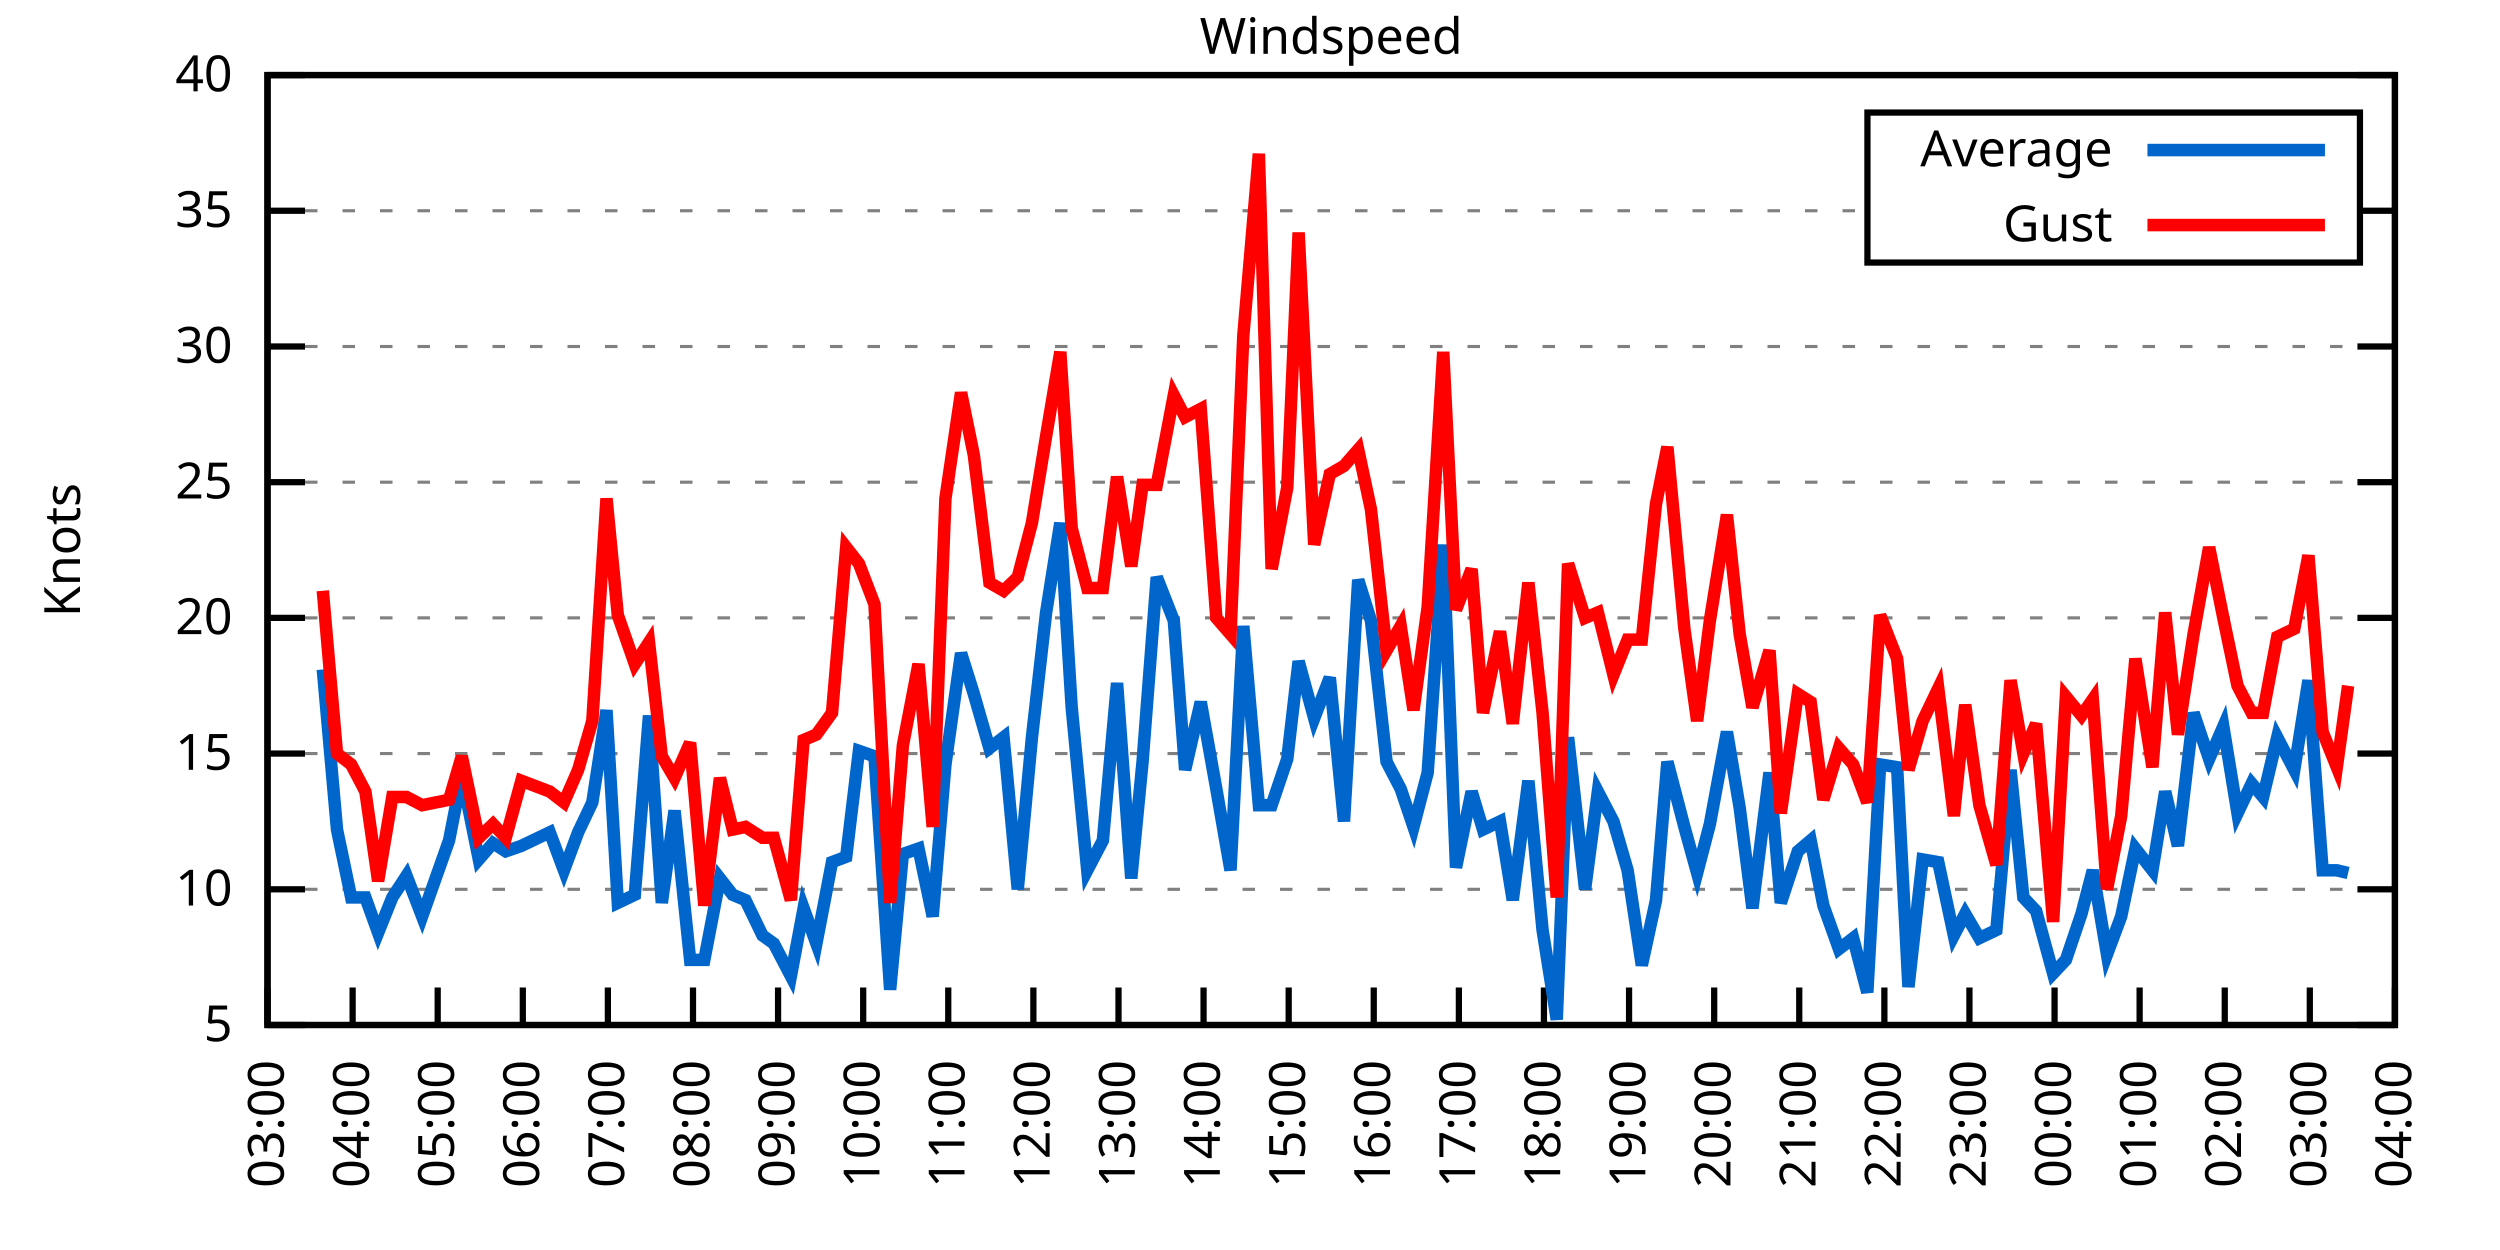
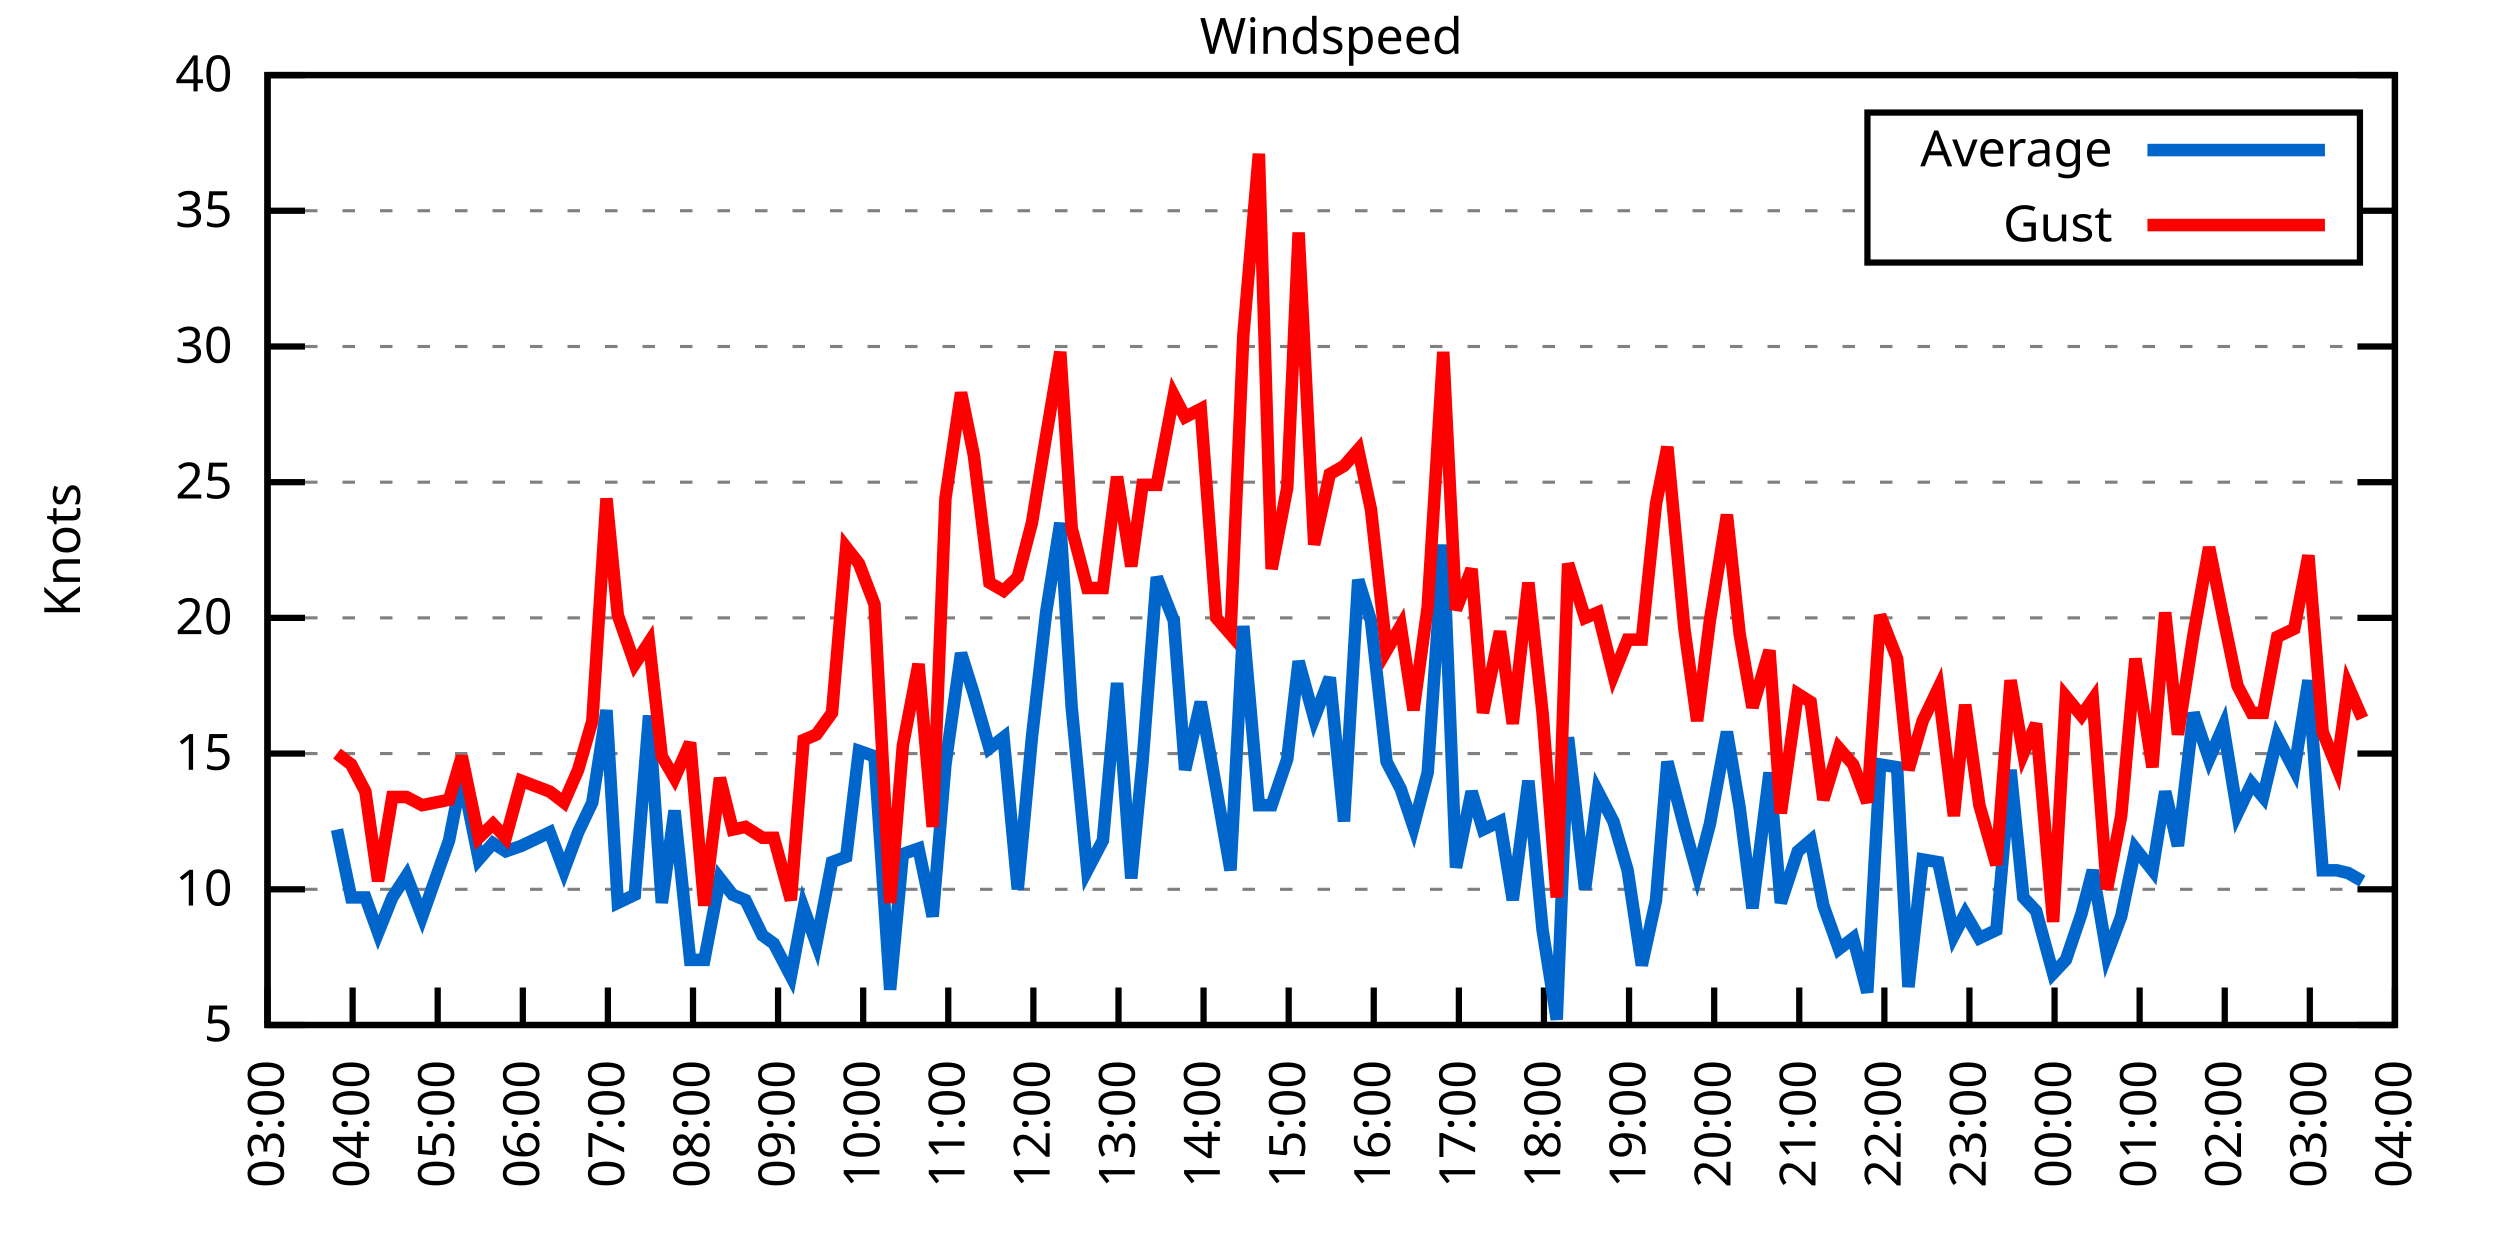
<svg xmlns="http://www.w3.org/2000/svg" xmlns:xlink="http://www.w3.org/1999/xlink" width="400" height="200" viewBox="0 0 400 200">
  <g id="gnuplot_canvas">
    <rect x="0" y="0" width="400" height="200" fill="none" />
    <defs>
      <circle id="gpDot" r="0.5" stroke-width="0.5" stroke="currentColor" />
      <path id="gpPt0" stroke-width="0.333" stroke="currentColor" d="M-1,0 h2 M0,-1 v2" />
      <path id="gpPt1" stroke-width="0.333" stroke="currentColor" d="M-1,-1 L1,1 M1,-1 L-1,1" />
      <path id="gpPt2" stroke-width="0.333" stroke="currentColor" d="M-1,0 L1,0 M0,-1 L0,1 M-1,-1 L1,1 M-1,1 L1,-1" />
      <rect id="gpPt3" stroke-width="0.333" stroke="currentColor" x="-1" y="-1" width="2" height="2" />
      <rect id="gpPt4" stroke-width="0.333" stroke="currentColor" fill="currentColor" x="-1" y="-1" width="2" height="2" />
      <circle id="gpPt5" stroke-width="0.333" stroke="currentColor" cx="0" cy="0" r="1" />
      <use xlink:href="#gpPt5" id="gpPt6" fill="currentColor" stroke="none" />
      <path id="gpPt7" stroke-width="0.333" stroke="currentColor" d="M0,-1.33 L-1.33,0.67 L1.33,0.67 z" />
      <use xlink:href="#gpPt7" id="gpPt8" fill="currentColor" stroke="none" />
      <use xlink:href="#gpPt7" id="gpPt9" stroke="currentColor" transform="rotate(180)" />
      <use xlink:href="#gpPt9" id="gpPt10" fill="currentColor" stroke="none" />
      <use xlink:href="#gpPt3" id="gpPt11" stroke="currentColor" transform="rotate(45)" />
      <use xlink:href="#gpPt11" id="gpPt12" fill="currentColor" stroke="none" />
      <path id="gpPt13" stroke-width="0.333" stroke="currentColor" d="M0,1.330 L1.265,0.411 L0.782,-1.067 L-0.782,-1.076 L-1.265,0.411 z" />
      <use xlink:href="#gpPt13" id="gpPt14" fill="currentColor" stroke="none" />
      <filter id="textbox" filterUnits="objectBoundingBox" x="0" y="0" height="1" width="1">
        <feFlood flood-color="white" flood-opacity="1" result="bgnd" />
        <feComposite in="SourceGraphic" in2="bgnd" operator="atop" />
      </filter>
      <filter id="greybox" filterUnits="objectBoundingBox" x="0" y="0" height="1" width="1">
        <feFlood flood-color="lightgrey" flood-opacity="1" result="grey" />
        <feComposite in="SourceGraphic" in2="grey" operator="atop" />
      </filter>
    </defs>
    <g fill="none" color="white" stroke="currentColor" stroke-width="1.00" stroke-linecap="butt" stroke-linejoin="miter">
</g>
    <g fill="none" color="black" stroke="currentColor" stroke-width="1.00" stroke-linecap="butt" stroke-linejoin="miter">
      <g stroke="none" shape-rendering="crispEdges">
        <polygon fill="rgb(255, 255, 255)" points="42.80,164.00 383.18,164.00 383.18,12.02 42.80,12.02 " />
      </g>
    </g>
    <g fill="none" color="black" stroke="currentColor" stroke-width="1.00" stroke-linecap="butt" stroke-linejoin="miter">
</g>
    <g fill="none" color="black" stroke="black" stroke-width="0.50" stroke-linecap="butt" stroke-linejoin="miter">
</g>
    <g fill="none" color="gray" stroke="currentColor" stroke-width="0.50" stroke-linecap="butt" stroke-linejoin="miter">
      <path stroke="gray" stroke-dasharray="2,4" class="gridline" d="M42.80,164.00 L383.19,164.00  " />
    </g>
    <g fill="none" color="gray" stroke="gray" stroke-width="1.00" stroke-linecap="butt" stroke-linejoin="miter">
</g>
    <g fill="none" color="black" stroke="currentColor" stroke-width="1.00" stroke-linecap="butt" stroke-linejoin="miter">
      <path stroke="black" d="M42.80,164.00 L48.80,164.00 M383.19,164.00 L377.19,164.00  " />
      <g transform="translate(37.20,166.60)" stroke="none" fill="black" font-family="Sans" font-size="8.00" text-anchor="end">
        <text>
          <tspan font-family="Sans"> 5</tspan>
        </text>
      </g>
    </g>
    <g fill="none" color="black" stroke="currentColor" stroke-width="1.00" stroke-linecap="butt" stroke-linejoin="miter">
</g>
    <g fill="none" color="black" stroke="black" stroke-width="0.50" stroke-linecap="butt" stroke-linejoin="miter">
</g>
    <g fill="none" color="gray" stroke="currentColor" stroke-width="0.50" stroke-linecap="butt" stroke-linejoin="miter">
      <path stroke="gray" stroke-dasharray="2,4" class="gridline" d="M42.80,142.29 L383.19,142.29  " />
    </g>
    <g fill="none" color="gray" stroke="gray" stroke-width="1.00" stroke-linecap="butt" stroke-linejoin="miter">
</g>
    <g fill="none" color="black" stroke="currentColor" stroke-width="1.00" stroke-linecap="butt" stroke-linejoin="miter">
      <path stroke="black" d="M42.80,142.29 L48.80,142.29 M383.19,142.29 L377.19,142.29  " />
      <g transform="translate(37.20,144.89)" stroke="none" fill="black" font-family="Sans" font-size="8.00" text-anchor="end">
        <text>
          <tspan font-family="Sans"> 10</tspan>
        </text>
      </g>
    </g>
    <g fill="none" color="black" stroke="currentColor" stroke-width="1.00" stroke-linecap="butt" stroke-linejoin="miter">
</g>
    <g fill="none" color="black" stroke="black" stroke-width="0.50" stroke-linecap="butt" stroke-linejoin="miter">
</g>
    <g fill="none" color="gray" stroke="currentColor" stroke-width="0.50" stroke-linecap="butt" stroke-linejoin="miter">
      <path stroke="gray" stroke-dasharray="2,4" class="gridline" d="M42.80,120.57 L383.19,120.57  " />
    </g>
    <g fill="none" color="gray" stroke="gray" stroke-width="1.00" stroke-linecap="butt" stroke-linejoin="miter">
</g>
    <g fill="none" color="black" stroke="currentColor" stroke-width="1.00" stroke-linecap="butt" stroke-linejoin="miter">
      <path stroke="black" d="M42.80,120.57 L48.80,120.57 M383.19,120.57 L377.19,120.57  " />
      <g transform="translate(37.20,123.17)" stroke="none" fill="black" font-family="Sans" font-size="8.00" text-anchor="end">
        <text>
          <tspan font-family="Sans"> 15</tspan>
        </text>
      </g>
    </g>
    <g fill="none" color="black" stroke="currentColor" stroke-width="1.00" stroke-linecap="butt" stroke-linejoin="miter">
</g>
    <g fill="none" color="black" stroke="black" stroke-width="0.50" stroke-linecap="butt" stroke-linejoin="miter">
</g>
    <g fill="none" color="gray" stroke="currentColor" stroke-width="0.50" stroke-linecap="butt" stroke-linejoin="miter">
      <path stroke="gray" stroke-dasharray="2,4" class="gridline" d="M42.80,98.86 L383.19,98.86  " />
    </g>
    <g fill="none" color="gray" stroke="gray" stroke-width="1.00" stroke-linecap="butt" stroke-linejoin="miter">
</g>
    <g fill="none" color="black" stroke="currentColor" stroke-width="1.00" stroke-linecap="butt" stroke-linejoin="miter">
      <path stroke="black" d="M42.80,98.86 L48.80,98.86 M383.19,98.86 L377.19,98.86  " />
      <g transform="translate(37.20,101.46)" stroke="none" fill="black" font-family="Sans" font-size="8.00" text-anchor="end">
        <text>
          <tspan font-family="Sans"> 20</tspan>
        </text>
      </g>
    </g>
    <g fill="none" color="black" stroke="currentColor" stroke-width="1.00" stroke-linecap="butt" stroke-linejoin="miter">
</g>
    <g fill="none" color="black" stroke="black" stroke-width="0.50" stroke-linecap="butt" stroke-linejoin="miter">
</g>
    <g fill="none" color="gray" stroke="currentColor" stroke-width="0.50" stroke-linecap="butt" stroke-linejoin="miter">
      <path stroke="gray" stroke-dasharray="2,4" class="gridline" d="M42.80,77.15 L383.19,77.15  " />
    </g>
    <g fill="none" color="gray" stroke="gray" stroke-width="1.00" stroke-linecap="butt" stroke-linejoin="miter">
</g>
    <g fill="none" color="black" stroke="currentColor" stroke-width="1.00" stroke-linecap="butt" stroke-linejoin="miter">
      <path stroke="black" d="M42.80,77.15 L48.80,77.15 M383.19,77.15 L377.19,77.15  " />
      <g transform="translate(37.20,79.75)" stroke="none" fill="black" font-family="Sans" font-size="8.00" text-anchor="end">
        <text>
          <tspan font-family="Sans"> 25</tspan>
        </text>
      </g>
    </g>
    <g fill="none" color="black" stroke="currentColor" stroke-width="1.00" stroke-linecap="butt" stroke-linejoin="miter">
</g>
    <g fill="none" color="black" stroke="black" stroke-width="0.50" stroke-linecap="butt" stroke-linejoin="miter">
</g>
    <g fill="none" color="gray" stroke="currentColor" stroke-width="0.50" stroke-linecap="butt" stroke-linejoin="miter">
      <path stroke="gray" stroke-dasharray="2,4" class="gridline" d="M42.80,55.44 L383.19,55.44  " />
    </g>
    <g fill="none" color="gray" stroke="gray" stroke-width="1.00" stroke-linecap="butt" stroke-linejoin="miter">
</g>
    <g fill="none" color="black" stroke="currentColor" stroke-width="1.00" stroke-linecap="butt" stroke-linejoin="miter">
      <path stroke="black" d="M42.80,55.44 L48.80,55.44 M383.19,55.44 L377.19,55.44  " />
      <g transform="translate(37.20,58.04)" stroke="none" fill="black" font-family="Sans" font-size="8.00" text-anchor="end">
        <text>
          <tspan font-family="Sans"> 30</tspan>
        </text>
      </g>
    </g>
    <g fill="none" color="black" stroke="currentColor" stroke-width="1.00" stroke-linecap="butt" stroke-linejoin="miter">
</g>
    <g fill="none" color="black" stroke="black" stroke-width="0.50" stroke-linecap="butt" stroke-linejoin="miter">
</g>
    <g fill="none" color="gray" stroke="currentColor" stroke-width="0.50" stroke-linecap="butt" stroke-linejoin="miter">
      <path stroke="gray" stroke-dasharray="2,4" class="gridline" d="M42.80,33.72 L298.79,33.72 M377.59,33.72 L383.19,33.72  " />
    </g>
    <g fill="none" color="gray" stroke="gray" stroke-width="1.00" stroke-linecap="butt" stroke-linejoin="miter">
</g>
    <g fill="none" color="black" stroke="currentColor" stroke-width="1.00" stroke-linecap="butt" stroke-linejoin="miter">
      <path stroke="black" d="M42.80,33.72 L48.80,33.72 M383.19,33.72 L377.19,33.72  " />
      <g transform="translate(37.20,36.32)" stroke="none" fill="black" font-family="Sans" font-size="8.00" text-anchor="end">
        <text>
          <tspan font-family="Sans"> 35</tspan>
        </text>
      </g>
    </g>
    <g fill="none" color="black" stroke="currentColor" stroke-width="1.00" stroke-linecap="butt" stroke-linejoin="miter">
</g>
    <g fill="none" color="black" stroke="black" stroke-width="0.50" stroke-linecap="butt" stroke-linejoin="miter">
</g>
    <g fill="none" color="gray" stroke="currentColor" stroke-width="0.50" stroke-linecap="butt" stroke-linejoin="miter">
      <path stroke="gray" stroke-dasharray="2,4" class="gridline" d="M42.80,12.01 L383.19,12.01  " />
    </g>
    <g fill="none" color="gray" stroke="gray" stroke-width="1.00" stroke-linecap="butt" stroke-linejoin="miter">
</g>
    <g fill="none" color="black" stroke="currentColor" stroke-width="1.00" stroke-linecap="butt" stroke-linejoin="miter">
      <path stroke="black" d="M42.80,12.01 L48.80,12.01 M383.19,12.01 L377.19,12.01  " />
      <g transform="translate(37.20,14.61)" stroke="none" fill="black" font-family="Sans" font-size="8.00" text-anchor="end">
        <text>
          <tspan font-family="Sans"> 40</tspan>
        </text>
      </g>
    </g>
    <g fill="none" color="black" stroke="currentColor" stroke-width="1.00" stroke-linecap="butt" stroke-linejoin="miter">
      <path stroke="black" d="M42.80,164.00 L42.80,158.00  " />
      <g transform="translate(45.40,169.60) rotate(270.00)" stroke="none" fill="black" font-family="Sans" font-size="8.00" text-anchor="end">
        <text>
          <tspan font-family="Sans">03:00</tspan>
        </text>
      </g>
    </g>
    <g fill="none" color="black" stroke="currentColor" stroke-width="1.00" stroke-linecap="butt" stroke-linejoin="miter">
      <path stroke="black" d="M56.42,164.00 L56.42,158.00  " />
      <g transform="translate(59.02,169.60) rotate(270.00)" stroke="none" fill="black" font-family="Sans" font-size="8.00" text-anchor="end">
        <text>
          <tspan font-family="Sans">04:00</tspan>
        </text>
      </g>
    </g>
    <g fill="none" color="black" stroke="currentColor" stroke-width="1.00" stroke-linecap="butt" stroke-linejoin="miter">
      <path stroke="black" d="M70.03,164.00 L70.03,158.00  " />
      <g transform="translate(72.63,169.60) rotate(270.00)" stroke="none" fill="black" font-family="Sans" font-size="8.00" text-anchor="end">
        <text>
          <tspan font-family="Sans">05:00</tspan>
        </text>
      </g>
    </g>
    <g fill="none" color="black" stroke="currentColor" stroke-width="1.00" stroke-linecap="butt" stroke-linejoin="miter">
      <path stroke="black" d="M83.65,164.00 L83.65,158.00  " />
      <g transform="translate(86.25,169.60) rotate(270.00)" stroke="none" fill="black" font-family="Sans" font-size="8.00" text-anchor="end">
        <text>
          <tspan font-family="Sans">06:00</tspan>
        </text>
      </g>
    </g>
    <g fill="none" color="black" stroke="currentColor" stroke-width="1.00" stroke-linecap="butt" stroke-linejoin="miter">
      <path stroke="black" d="M97.26,164.00 L97.26,158.00  " />
      <g transform="translate(99.86,169.60) rotate(270.00)" stroke="none" fill="black" font-family="Sans" font-size="8.00" text-anchor="end">
        <text>
          <tspan font-family="Sans">07:00</tspan>
        </text>
      </g>
    </g>
    <g fill="none" color="black" stroke="currentColor" stroke-width="1.00" stroke-linecap="butt" stroke-linejoin="miter">
      <path stroke="black" d="M110.88,164.00 L110.88,158.00  " />
      <g transform="translate(113.48,169.60) rotate(270.00)" stroke="none" fill="black" font-family="Sans" font-size="8.00" text-anchor="end">
        <text>
          <tspan font-family="Sans">08:00</tspan>
        </text>
      </g>
    </g>
    <g fill="none" color="black" stroke="currentColor" stroke-width="1.00" stroke-linecap="butt" stroke-linejoin="miter">
      <path stroke="black" d="M124.49,164.00 L124.49,158.00  " />
      <g transform="translate(127.09,169.60) rotate(270.00)" stroke="none" fill="black" font-family="Sans" font-size="8.00" text-anchor="end">
        <text>
          <tspan font-family="Sans">09:00</tspan>
        </text>
      </g>
    </g>
    <g fill="none" color="black" stroke="currentColor" stroke-width="1.00" stroke-linecap="butt" stroke-linejoin="miter">
      <path stroke="black" d="M138.11,164.00 L138.11,158.00  " />
      <g transform="translate(140.71,169.60) rotate(270.00)" stroke="none" fill="black" font-family="Sans" font-size="8.00" text-anchor="end">
        <text>
          <tspan font-family="Sans">10:00</tspan>
        </text>
      </g>
    </g>
    <g fill="none" color="black" stroke="currentColor" stroke-width="1.00" stroke-linecap="butt" stroke-linejoin="miter">
      <path stroke="black" d="M151.72,164.00 L151.72,158.00  " />
      <g transform="translate(154.32,169.60) rotate(270.00)" stroke="none" fill="black" font-family="Sans" font-size="8.00" text-anchor="end">
        <text>
          <tspan font-family="Sans">11:00</tspan>
        </text>
      </g>
    </g>
    <g fill="none" color="black" stroke="currentColor" stroke-width="1.00" stroke-linecap="butt" stroke-linejoin="miter">
      <path stroke="black" d="M165.34,164.00 L165.34,158.00  " />
      <g transform="translate(167.94,169.60) rotate(270.00)" stroke="none" fill="black" font-family="Sans" font-size="8.00" text-anchor="end">
        <text>
          <tspan font-family="Sans">12:00</tspan>
        </text>
      </g>
    </g>
    <g fill="none" color="black" stroke="currentColor" stroke-width="1.00" stroke-linecap="butt" stroke-linejoin="miter">
      <path stroke="black" d="M178.96,164.00 L178.96,158.00  " />
      <g transform="translate(181.56,169.60) rotate(270.00)" stroke="none" fill="black" font-family="Sans" font-size="8.00" text-anchor="end">
        <text>
          <tspan font-family="Sans">13:00</tspan>
        </text>
      </g>
    </g>
    <g fill="none" color="black" stroke="currentColor" stroke-width="1.00" stroke-linecap="butt" stroke-linejoin="miter">
      <path stroke="black" d="M192.57,164.00 L192.57,158.00  " />
      <g transform="translate(195.17,169.60) rotate(270.00)" stroke="none" fill="black" font-family="Sans" font-size="8.00" text-anchor="end">
        <text>
          <tspan font-family="Sans">14:00</tspan>
        </text>
      </g>
    </g>
    <g fill="none" color="black" stroke="currentColor" stroke-width="1.00" stroke-linecap="butt" stroke-linejoin="miter">
      <path stroke="black" d="M206.19,164.00 L206.19,158.00  " />
      <g transform="translate(208.79,169.60) rotate(270.00)" stroke="none" fill="black" font-family="Sans" font-size="8.00" text-anchor="end">
        <text>
          <tspan font-family="Sans">15:00</tspan>
        </text>
      </g>
    </g>
    <g fill="none" color="black" stroke="currentColor" stroke-width="1.00" stroke-linecap="butt" stroke-linejoin="miter">
      <path stroke="black" d="M219.80,164.00 L219.80,158.00  " />
      <g transform="translate(222.40,169.60) rotate(270.00)" stroke="none" fill="black" font-family="Sans" font-size="8.00" text-anchor="end">
        <text>
          <tspan font-family="Sans">16:00</tspan>
        </text>
      </g>
    </g>
    <g fill="none" color="black" stroke="currentColor" stroke-width="1.00" stroke-linecap="butt" stroke-linejoin="miter">
      <path stroke="black" d="M233.42,164.00 L233.42,158.00  " />
      <g transform="translate(236.02,169.60) rotate(270.00)" stroke="none" fill="black" font-family="Sans" font-size="8.00" text-anchor="end">
        <text>
          <tspan font-family="Sans">17:00</tspan>
        </text>
      </g>
    </g>
    <g fill="none" color="black" stroke="currentColor" stroke-width="1.00" stroke-linecap="butt" stroke-linejoin="miter">
      <path stroke="black" d="M247.03,164.00 L247.03,158.00  " />
      <g transform="translate(249.63,169.60) rotate(270.00)" stroke="none" fill="black" font-family="Sans" font-size="8.00" text-anchor="end">
        <text>
          <tspan font-family="Sans">18:00</tspan>
        </text>
      </g>
    </g>
    <g fill="none" color="black" stroke="currentColor" stroke-width="1.00" stroke-linecap="butt" stroke-linejoin="miter">
      <path stroke="black" d="M260.65,164.00 L260.65,158.00  " />
      <g transform="translate(263.25,169.60) rotate(270.00)" stroke="none" fill="black" font-family="Sans" font-size="8.00" text-anchor="end">
        <text>
          <tspan font-family="Sans">19:00</tspan>
        </text>
      </g>
    </g>
    <g fill="none" color="black" stroke="currentColor" stroke-width="1.00" stroke-linecap="butt" stroke-linejoin="miter">
      <path stroke="black" d="M274.27,164.00 L274.27,158.00  " />
      <g transform="translate(276.87,169.60) rotate(270.00)" stroke="none" fill="black" font-family="Sans" font-size="8.00" text-anchor="end">
        <text>
          <tspan font-family="Sans">20:00</tspan>
        </text>
      </g>
    </g>
    <g fill="none" color="black" stroke="currentColor" stroke-width="1.00" stroke-linecap="butt" stroke-linejoin="miter">
      <path stroke="black" d="M287.88,164.00 L287.88,158.00  " />
      <g transform="translate(290.48,169.60) rotate(270.00)" stroke="none" fill="black" font-family="Sans" font-size="8.00" text-anchor="end">
        <text>
          <tspan font-family="Sans">21:00</tspan>
        </text>
      </g>
    </g>
    <g fill="none" color="black" stroke="currentColor" stroke-width="1.00" stroke-linecap="butt" stroke-linejoin="miter">
      <path stroke="black" d="M301.50,164.00 L301.50,158.00  " />
      <g transform="translate(304.10,169.60) rotate(270.00)" stroke="none" fill="black" font-family="Sans" font-size="8.00" text-anchor="end">
        <text>
          <tspan font-family="Sans">22:00</tspan>
        </text>
      </g>
    </g>
    <g fill="none" color="black" stroke="currentColor" stroke-width="1.00" stroke-linecap="butt" stroke-linejoin="miter">
      <path stroke="black" d="M315.11,164.00 L315.11,158.00  " />
      <g transform="translate(317.71,169.60) rotate(270.00)" stroke="none" fill="black" font-family="Sans" font-size="8.00" text-anchor="end">
        <text>
          <tspan font-family="Sans">23:00</tspan>
        </text>
      </g>
    </g>
    <g fill="none" color="black" stroke="currentColor" stroke-width="1.00" stroke-linecap="butt" stroke-linejoin="miter">
      <path stroke="black" d="M328.73,164.00 L328.73,158.00  " />
      <g transform="translate(331.33,169.60) rotate(270.00)" stroke="none" fill="black" font-family="Sans" font-size="8.00" text-anchor="end">
        <text>
          <tspan font-family="Sans">00:00</tspan>
        </text>
      </g>
    </g>
    <g fill="none" color="black" stroke="currentColor" stroke-width="1.00" stroke-linecap="butt" stroke-linejoin="miter">
      <path stroke="black" d="M342.34,164.00 L342.34,158.00  " />
      <g transform="translate(344.94,169.60) rotate(270.00)" stroke="none" fill="black" font-family="Sans" font-size="8.00" text-anchor="end">
        <text>
          <tspan font-family="Sans">01:00</tspan>
        </text>
      </g>
    </g>
    <g fill="none" color="black" stroke="currentColor" stroke-width="1.00" stroke-linecap="butt" stroke-linejoin="miter">
      <path stroke="black" d="M355.96,164.00 L355.96,158.00  " />
      <g transform="translate(358.56,169.60) rotate(270.00)" stroke="none" fill="black" font-family="Sans" font-size="8.00" text-anchor="end">
        <text>
          <tspan font-family="Sans">02:00</tspan>
        </text>
      </g>
    </g>
    <g fill="none" color="black" stroke="currentColor" stroke-width="1.00" stroke-linecap="butt" stroke-linejoin="miter">
      <path stroke="black" d="M369.57,164.00 L369.57,158.00  " />
      <g transform="translate(372.17,169.60) rotate(270.00)" stroke="none" fill="black" font-family="Sans" font-size="8.00" text-anchor="end">
        <text>
          <tspan font-family="Sans">03:00</tspan>
        </text>
      </g>
    </g>
    <g fill="none" color="black" stroke="currentColor" stroke-width="1.00" stroke-linecap="butt" stroke-linejoin="miter">
      <path stroke="black" d="M383.19,164.00 L383.19,158.00  " />
      <g transform="translate(385.79,169.60) rotate(270.00)" stroke="none" fill="black" font-family="Sans" font-size="8.00" text-anchor="end">
        <text>
          <tspan font-family="Sans">04:00</tspan>
        </text>
      </g>
    </g>
    <g fill="none" color="black" stroke="currentColor" stroke-width="1.00" stroke-linecap="butt" stroke-linejoin="miter">
</g>
    <g fill="none" color="black" stroke="currentColor" stroke-width="1.00" stroke-linecap="butt" stroke-linejoin="miter">
      <path stroke="black" d="M42.80,12.01 L42.80,164.00 L383.19,164.00 L383.19,12.01 L42.80,12.01 Z  " />
    </g>
    <g fill="none" color="black" stroke="currentColor" stroke-width="1.00" stroke-linecap="butt" stroke-linejoin="miter">
</g>
    <g fill="none" color="black" stroke="currentColor" stroke-width="1.00" stroke-linecap="butt" stroke-linejoin="miter">
      <path stroke="black" d="M298.79,42.01 L298.79,18.01 L377.59,18.01 L377.59,42.01 L298.79,42.01 Z  " />
    </g>
    <g id="Windspeed_plot_1">
      <g fill="none" color="white" stroke="black" stroke-width="2.00" stroke-linecap="butt" stroke-linejoin="miter">
</g>
      <g fill="none" color="black" stroke="currentColor" stroke-width="2.00" stroke-linecap="butt" stroke-linejoin="miter">
        <g transform="translate(337.99,26.61)" stroke="none" fill="black" font-family="Sans" font-size="8.00" text-anchor="end">
          <text>
            <tspan font-family="Sans">Average</tspan>
          </text>
        </g>
      </g>
      <g fill="none" color="black" stroke="currentColor" stroke-width="2.00" stroke-linecap="butt" stroke-linejoin="miter">
-         <path stroke="rgb(  0, 102, 204)" d="M343.59,24.01 L371.99,24.01 M51.65,107.11 L53.92,132.73 L56.19,143.59 L58.46,143.59 L60.50,149.24 L62.77,143.59   L65.04,140.12 L67.54,146.63 L71.85,134.47 L73.89,124.05 L76.61,137.51 L78.88,134.90 L80.92,136.21 L83.42,135.34   L87.96,133.17 L90.23,139.25 L92.50,133.17 L94.77,128.39 L97.04,113.63 L98.85,144.46 L101.57,143.16 L103.84,114.49   L105.89,144.46 L107.93,129.69 L110.42,153.58 L112.69,153.58 L115.19,140.55 L117.23,143.16 L119.27,144.02 L122.00,149.67   L123.81,150.97 L126.54,156.18 L128.58,145.33 L130.62,150.97 L133.12,137.94 L135.39,137.08 L137.43,120.14 L139.92,121.01   L142.42,158.35 L144.46,136.64 L146.96,135.77 L149.23,146.63 L151.27,122.31 L153.77,104.51 L155.81,111.02 L158.31,119.71   L160.57,117.97 L162.84,142.29 L165.11,117.97 L167.38,97.99 L169.65,83.66 L171.47,113.19 L173.96,139.25 L176.46,134.47   L178.73,109.28 L181.00,140.55 L182.81,121.88 L185.08,92.35 L187.81,99.30 L189.62,123.18 L192.12,112.32 L194.61,126.22   L196.88,139.25 L198.93,100.16 L201.42,128.83 L203.46,128.83 L205.96,121.44 L207.78,105.81 L210.27,114.93 L212.77,108.42   L215.04,131.43 L217.31,92.78 L219.35,99.30 L221.85,121.88 L224.11,126.22 L226.16,132.30 L228.43,123.61 L230.92,87.14   L232.96,138.81 L235.46,126.65 L237.28,132.73 L240.00,131.43 L242.04,144.02 L244.54,124.92 L246.81,148.80 L249.08,163.13   L250.89,117.97 L253.61,142.29 L255.66,126.65 L258.15,131.43 L260.42,139.25 L262.69,154.45 L264.96,144.02 L266.78,121.88   L269.50,132.30 L271.54,139.68 L273.58,131.86 L276.31,117.10 L278.35,129.26 L280.39,145.33 L283.12,123.61 L284.93,144.46   L287.65,136.21 L289.70,134.47 L291.74,144.89 L294.23,151.84 L296.50,150.10 L298.77,158.79 L300.82,122.31 L303.54,122.75   L305.35,157.92 L307.62,137.51 L310.12,137.94 L312.62,149.67 L314.43,146.20 L316.70,150.10 L319.42,148.80 L321.69,123.18   L323.74,143.59 L325.78,145.76 L328.50,155.75 L330.54,153.58 L333.04,146.20 L334.85,139.25 L337.12,152.71 L339.39,146.63   L341.66,135.77 L344.39,139.25 L346.43,126.65 L348.47,135.34 L350.97,114.06 L353.46,121.44 L355.73,116.23 L358.00,130.13   L360.27,125.35 L362.09,127.52 L364.36,117.97 L367.08,123.18 L369.35,108.85 L371.62,139.25 L373.89,139.25 L375.70,139.68    " />
+         <path stroke="rgb(  0, 102, 204)" d="M343.59,24.01 L371.99,24.01 M53.92,132.73 L56.19,143.59 L58.46,143.59 L60.50,149.24 L62.77,143.59 L65.04,140.12   L67.54,146.63 L71.85,134.47 L73.89,124.05 L76.61,137.51 L78.88,134.90 L80.92,136.21 L83.42,135.34 L87.96,133.17   L90.23,139.25 L92.50,133.17 L94.77,128.39 L97.04,113.63 L98.85,144.46 L101.57,143.16 L103.84,114.49 L105.89,144.46   L107.93,129.69 L110.42,153.58 L112.69,153.58 L115.19,140.55 L117.23,143.16 L119.27,144.02 L122.00,149.67 L123.81,150.97   L126.54,156.18 L128.58,145.33 L130.62,150.97 L133.12,137.94 L135.39,137.08 L137.43,120.14 L139.92,121.01 L142.42,158.35   L144.46,136.64 L146.96,135.77 L149.23,146.63 L151.27,122.31 L153.77,104.51 L155.81,111.02 L158.31,119.71 L160.57,117.97   L162.84,142.29 L165.11,117.97 L167.38,97.99 L169.65,83.66 L171.47,113.19 L173.96,139.25 L176.46,134.47 L178.73,109.28   L181.00,140.55 L182.81,121.88 L185.08,92.35 L187.81,99.30 L189.62,123.18 L192.12,112.32 L194.61,126.22 L196.88,139.25   L198.93,100.16 L201.42,128.83 L203.46,128.83 L205.96,121.44 L207.78,105.81 L210.27,114.93 L212.77,108.42 L215.04,131.43   L217.31,92.78 L219.35,99.30 L221.85,121.88 L224.11,126.22 L226.16,132.30 L228.43,123.61 L230.92,87.14 L232.96,138.81   L235.46,126.65 L237.28,132.73 L240.00,131.43 L242.04,144.02 L244.54,124.92 L246.81,148.80 L249.08,163.13 L250.89,117.97   L253.61,142.29 L255.66,126.65 L258.15,131.43 L260.42,139.25 L262.69,154.45 L264.96,144.02 L266.78,121.88 L269.50,132.30   L271.54,139.68 L273.58,131.86 L276.31,117.10 L278.35,129.26 L280.39,145.33 L283.12,123.61 L284.93,144.46 L287.65,136.21   L289.70,134.47 L291.74,144.89 L294.23,151.84 L296.50,150.10 L298.77,158.79 L300.82,122.31 L303.54,122.75 L305.35,157.92   L307.62,137.51 L310.12,137.94 L312.62,149.67 L314.43,146.20 L316.70,150.10 L319.42,148.80 L321.69,123.18 L323.74,143.59   L325.78,145.76 L328.50,155.75 L330.54,153.58 L333.04,146.20 L334.85,139.25 L337.12,152.71 L339.39,146.63 L341.66,135.77   L344.39,139.25 L346.43,126.65 L348.47,135.34 L350.97,114.06 L353.46,121.44 L355.73,116.23 L358.00,130.13 L360.27,125.35   L362.09,127.52 L364.36,117.97 L367.08,123.18 L369.35,108.85 L371.62,139.25 L373.89,139.25 L375.70,139.68 L377.97,140.98    " />
      </g>
    </g>
    <g id="Windspeed_plot_2">
      <g fill="none" color="black" stroke="currentColor" stroke-width="2.00" stroke-linecap="butt" stroke-linejoin="miter">
        <g transform="translate(337.99,38.61)" stroke="none" fill="black" font-family="Sans" font-size="8.00" text-anchor="end">
          <text>
            <tspan font-family="Sans">Gust</tspan>
          </text>
        </g>
      </g>
      <g fill="none" color="black" stroke="currentColor" stroke-width="2.00" stroke-linecap="butt" stroke-linejoin="miter">
-         <path stroke="rgb(255,   0,   0)" d="M343.59,36.01 L371.99,36.01 M51.65,94.52 L53.92,120.57 L56.19,122.31 L58.46,126.65 L60.50,140.98 L62.77,127.52   L65.04,127.52 L67.54,128.83 L71.85,127.96 L73.89,121.01 L76.61,134.04 L78.88,131.86 L80.92,134.04 L83.42,124.92   L87.96,126.65 L90.23,128.39 L92.50,123.18 L94.77,115.36 L97.04,79.75 L98.85,98.43 L101.57,106.24 L103.84,102.77   L105.89,121.01 L107.93,124.48 L110.42,118.84 L112.69,144.89 L115.19,124.48 L117.23,132.73 L119.27,132.30 L122.00,134.04   L123.81,134.04 L126.54,144.02 L128.58,118.40 L130.62,117.53 L133.12,114.06 L135.39,87.57 L137.43,90.18 L139.92,96.69   L142.42,144.46 L144.46,119.27 L146.96,106.24 L149.23,132.30 L151.27,79.75 L153.77,62.82 L155.81,72.81 L158.31,93.22   L160.57,94.52 L162.84,92.35 L165.11,83.66 L167.38,69.77 L169.65,56.30 L171.47,84.53 L173.96,94.08 L176.46,94.08   L178.73,76.28 L181.00,90.61 L182.81,77.58 L185.08,77.58 L187.81,63.25 L189.62,66.73 L192.12,65.42 L194.61,98.86   L196.88,101.47 L198.93,53.70 L201.42,24.60 L203.46,91.04 L205.96,78.02 L207.78,37.20 L210.27,87.14 L212.77,75.85   L215.04,74.54 L217.31,71.94 L219.35,81.49 L221.85,104.07 L224.11,100.16 L226.16,113.63 L228.43,97.12 L230.92,56.30   L232.96,97.56 L235.46,91.04 L237.28,114.06 L240.00,101.03 L242.04,115.80 L244.54,93.22 L246.81,114.06 L249.08,143.59   L250.89,90.18 L253.61,98.86 L255.66,97.99 L258.15,107.98 L260.42,102.34 L262.69,102.34 L264.96,80.62 L266.78,71.50   L269.50,100.60 L271.54,115.36 L273.58,99.30 L276.31,82.36 L278.35,101.47 L280.39,113.19 L283.12,104.07 L284.93,130.13   L287.65,111.02 L289.70,112.32 L291.74,127.96 L294.23,119.71 L296.50,122.31 L298.77,128.39 L300.82,98.43 L303.54,105.38   L305.35,123.18 L307.62,115.36 L310.12,110.15 L312.62,130.56 L314.43,112.76 L316.70,128.83 L319.42,138.38 L321.69,108.85   L323.74,120.57 L325.78,115.80 L328.50,147.50 L330.54,111.45 L333.04,114.49 L334.85,111.89 L337.12,142.29 L339.39,130.56   L341.66,105.38 L344.39,122.75 L346.43,97.99 L348.47,117.53 L350.97,101.47 L353.46,87.57 L355.73,98.86 L358.00,109.72   L360.27,114.06 L362.09,114.06 L364.36,101.90 L367.08,100.60 L369.35,88.87 L371.62,117.10 L373.89,122.75 L375.70,109.72    " />
+         <path stroke="rgb(255,   0,   0)" d="M343.59,36.01 L371.99,36.01 M53.92,120.57 L56.19,122.31 L58.46,126.65 L60.50,140.98 L62.77,127.52 L65.04,127.52   L67.54,128.83 L71.85,127.96 L73.89,121.01 L76.61,134.04 L78.88,131.86 L80.92,134.04 L83.42,124.92 L87.96,126.65   L90.23,128.39 L92.50,123.18 L94.77,115.36 L97.04,79.75 L98.85,98.43 L101.57,106.24 L103.84,102.77 L105.89,121.01   L107.93,124.48 L110.42,118.84 L112.69,144.89 L115.19,124.48 L117.23,132.73 L119.27,132.30 L122.00,134.04 L123.81,134.04   L126.54,144.02 L128.58,118.40 L130.62,117.53 L133.12,114.06 L135.39,87.57 L137.43,90.18 L139.92,96.69 L142.42,144.46   L144.46,119.27 L146.96,106.24 L149.23,132.30 L151.27,79.75 L153.77,62.82 L155.81,72.81 L158.31,93.22 L160.57,94.52   L162.84,92.35 L165.11,83.66 L167.38,69.77 L169.65,56.30 L171.47,84.53 L173.96,94.08 L176.46,94.08 L178.73,76.28   L181.00,90.61 L182.81,77.58 L185.08,77.58 L187.81,63.25 L189.62,66.73 L192.12,65.42 L194.61,98.86 L196.88,101.47   L198.93,53.70 L201.42,24.60 L203.46,91.04 L205.96,78.02 L207.78,37.20 L210.27,87.14 L212.77,75.85 L215.04,74.54   L217.31,71.94 L219.35,81.49 L221.85,104.07 L224.11,100.16 L226.16,113.63 L228.43,97.12 L230.92,56.30 L232.96,97.56   L235.46,91.04 L237.28,114.06 L240.00,101.03 L242.04,115.80 L244.54,93.22 L246.81,114.06 L249.08,143.59 L250.89,90.18   L253.61,98.86 L255.66,97.99 L258.15,107.98 L260.42,102.34 L262.69,102.34 L264.96,80.62 L266.78,71.50 L269.50,100.60   L271.54,115.36 L273.58,99.30 L276.31,82.36 L278.35,101.47 L280.39,113.19 L283.12,104.07 L284.93,130.13 L287.65,111.02   L289.70,112.32 L291.74,127.96 L294.23,119.71 L296.50,122.31 L298.77,128.39 L300.82,98.43 L303.54,105.38 L305.35,123.18   L307.62,115.36 L310.12,110.15 L312.62,130.56 L314.43,112.76 L316.70,128.83 L319.42,138.38 L321.69,108.85 L323.74,120.57   L325.78,115.80 L328.50,147.50 L330.54,111.45 L333.04,114.49 L334.85,111.89 L337.12,142.29 L339.39,130.56 L341.66,105.38   L344.39,122.75 L346.43,97.99 L348.47,117.53 L350.97,101.47 L353.46,87.57 L355.73,98.86 L358.00,109.72 L360.27,114.06   L362.09,114.06 L364.36,101.90 L367.08,100.60 L369.35,88.87 L371.62,117.10 L373.89,122.75 L375.70,109.72 L377.97,114.93    " />
      </g>
    </g>
    <g fill="none" color="black" stroke="currentColor" stroke-width="2.00" stroke-linecap="butt" stroke-linejoin="miter">
</g>
    <g fill="none" color="black" stroke="black" stroke-width="1.00" stroke-linecap="butt" stroke-linejoin="miter">
</g>
    <g fill="none" color="black" stroke="currentColor" stroke-width="1.00" stroke-linecap="butt" stroke-linejoin="miter">
      <path stroke="black" d="M42.80,12.01 L42.80,164.00 L383.19,164.00 L383.19,12.01 L42.80,12.01 Z  " />
      <g transform="translate(12.80,88.01) rotate(270.00)" stroke="none" fill="black" font-family="Sans" font-size="8.00" text-anchor="middle">
        <text>
          <tspan font-family="Sans">Knots</tspan>
        </text>
      </g>
    </g>
    <g fill="none" color="black" stroke="currentColor" stroke-width="1.00" stroke-linecap="butt" stroke-linejoin="miter">
</g>
    <g fill="none" color="black" stroke="currentColor" stroke-width="1.00" stroke-linecap="butt" stroke-linejoin="miter">
      <g transform="translate(212.99,8.61)" stroke="none" fill="black" font-family="Sans" font-size="8.00" text-anchor="middle">
        <text>
          <tspan font-family="Sans">Windspeed</tspan>
        </text>
      </g>
    </g>
    <g fill="none" color="black" stroke="currentColor" stroke-width="1.00" stroke-linecap="butt" stroke-linejoin="miter">
</g>
  </g>
</svg>
